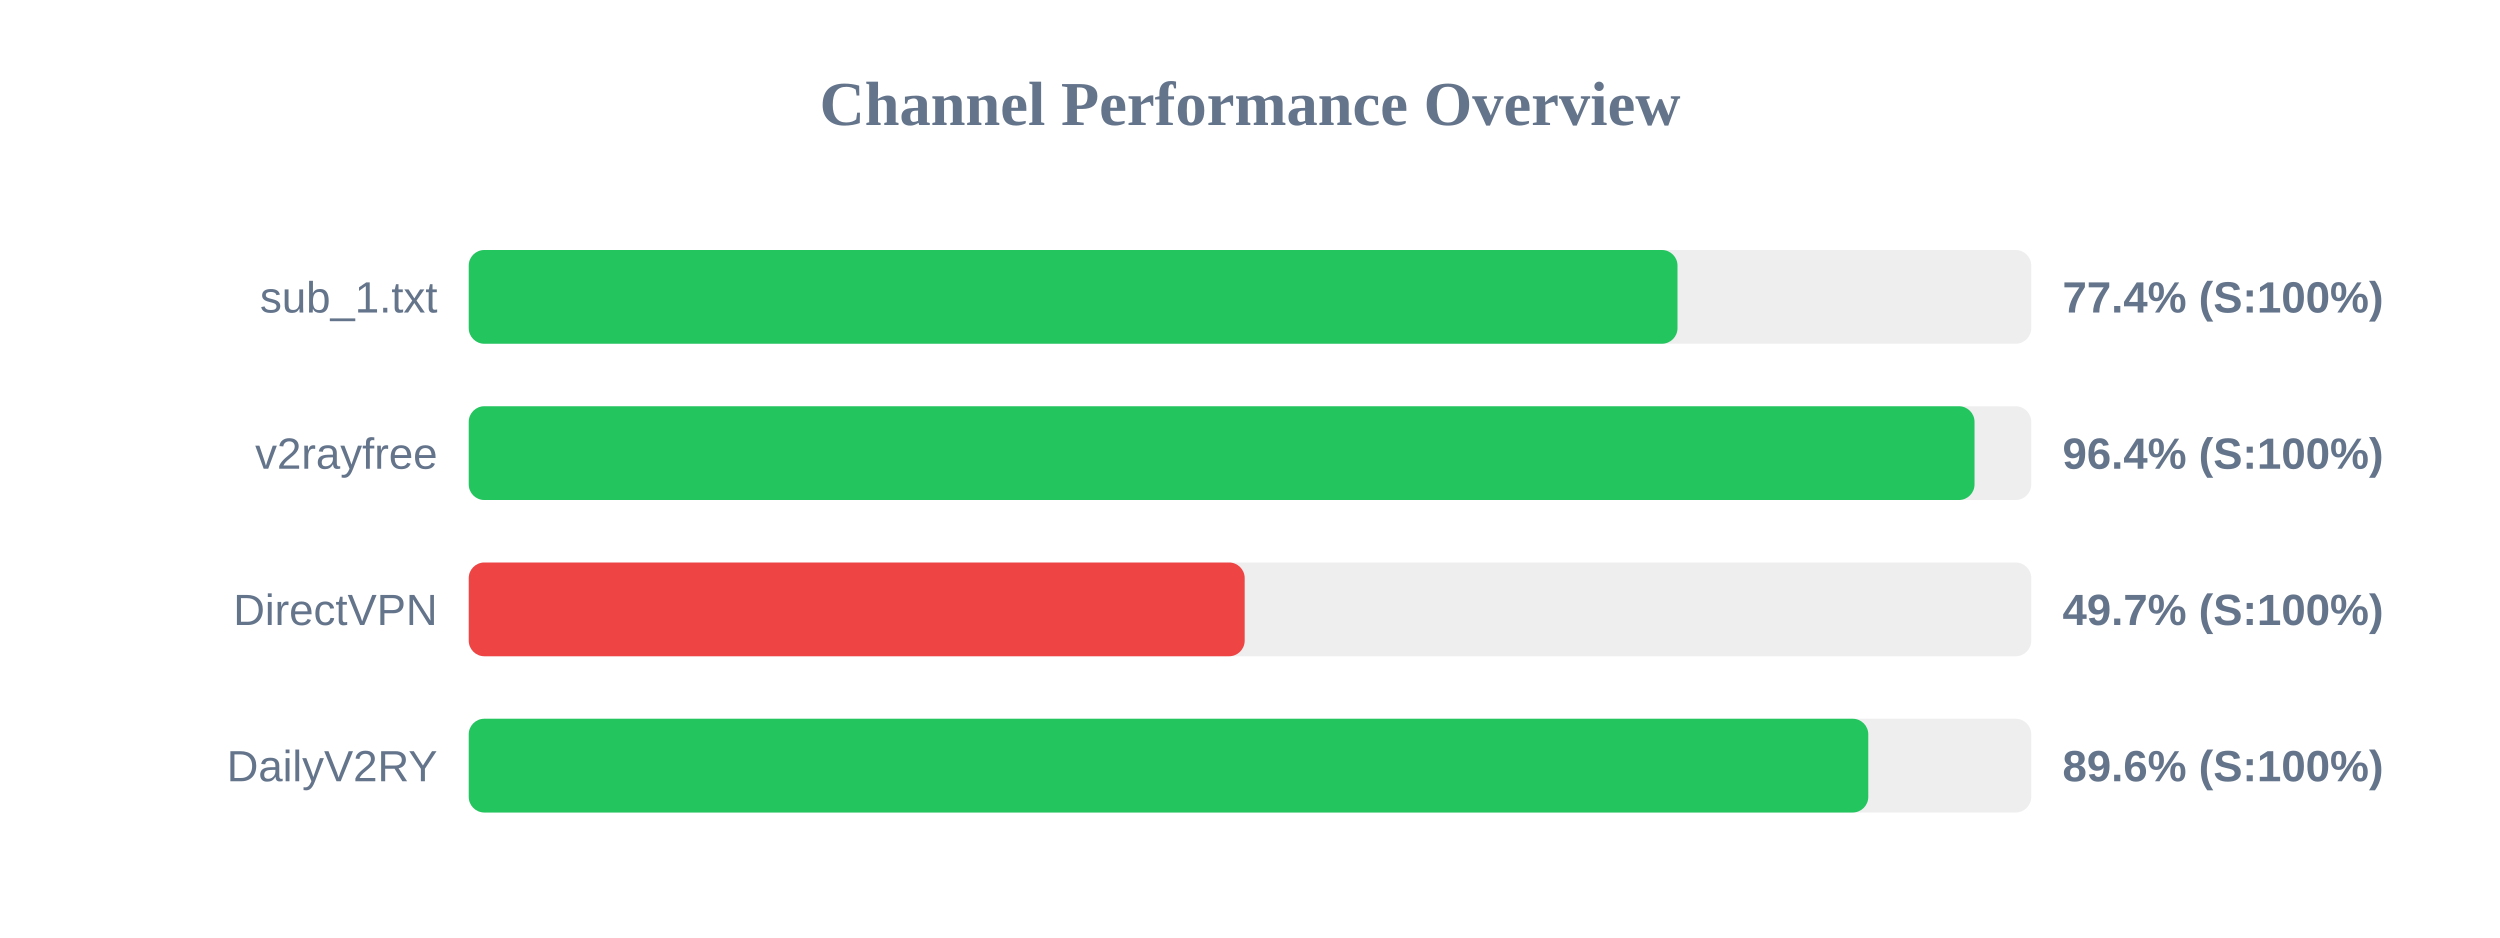
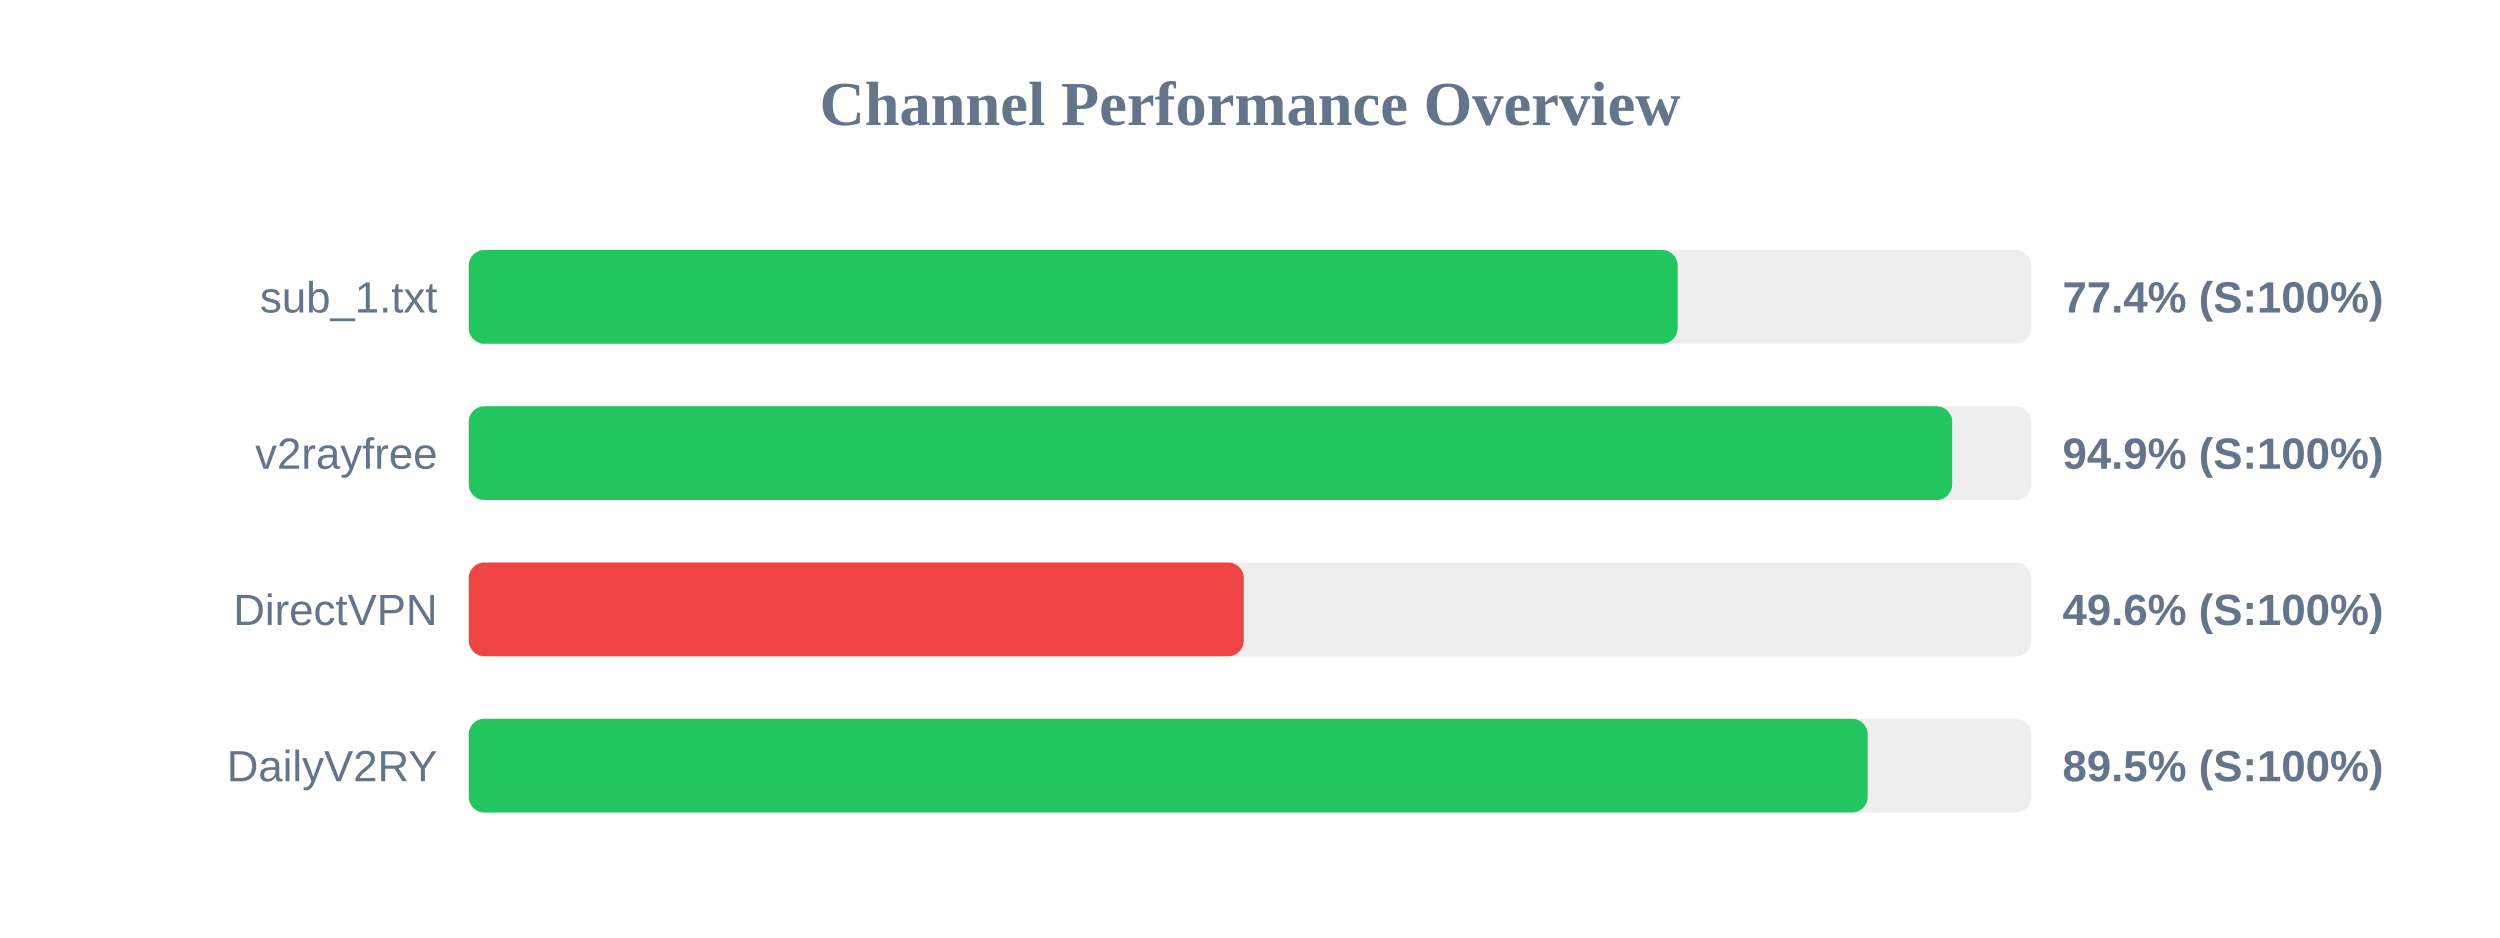
<svg xmlns="http://www.w3.org/2000/svg" width="800" height="300" version="1.1">
  <style>
        .row { font: 14px Arial; fill: #64748b; }
        .score { font: bold 14px Arial; fill: #64748b; }
    </style>
  <text x="400" y="40" text-anchor="middle" font-size="20px" font-weight="bold" fill="#64748b">Channel Performance Overview</text>
  <rect x="150" y="80" width="500" height="30" fill="#eee" rx="5" />
-   <rect x="150" y="80" width="386.8" height="30" fill="#22c55e" rx="5" />
+   <rect x="150" y="80" width="386.85" height="30" fill="#22c55e" rx="5" />
  <text x="140" y="100" text-anchor="end" class="row">sub_1.txt</text>
  <text x="660" y="100" text-anchor="start" class="score">77.4% (S:100%)</text>
  <rect x="150" y="130" width="500" height="30" fill="#eee" rx="5" />
-   <rect x="150" y="130" width="481.85" height="30" fill="#22c55e" rx="5" />
+   <rect x="150" y="130" width="474.7" height="30" fill="#22c55e" rx="5" />
  <text x="140" y="150" text-anchor="end" class="row">v2rayfree</text>
-   <text x="660" y="150" text-anchor="start" class="score">96.4% (S:100%)</text>
+   <text x="660" y="150" text-anchor="start" class="score">94.9% (S:100%)</text>
  <rect x="150" y="180" width="500" height="30" fill="#eee" rx="5" />
-   <rect x="150" y="180" width="248.3" height="30" fill="#ef4444" rx="5" />
+   <rect x="150" y="180" width="248.0" height="30" fill="#ef4444" rx="5" />
  <text x="140" y="200" text-anchor="end" class="row">DirectVPN</text>
-   <text x="660" y="200" text-anchor="start" class="score">49.7% (S:100%)</text>
+   <text x="660" y="200" text-anchor="start" class="score">49.6% (S:100%)</text>
  <rect x="150" y="230" width="500" height="30" fill="#eee" rx="5" />
-   <rect x="150" y="230" width="447.85" height="30" fill="#22c55e" rx="5" />
+   <rect x="150" y="230" width="447.65" height="30" fill="#22c55e" rx="5" />
  <text x="140" y="250" text-anchor="end" class="row">DailyV2RY</text>
-   <text x="660" y="250" text-anchor="start" class="score">89.6% (S:100%)</text>
+   <text x="660" y="250" text-anchor="start" class="score">89.5% (S:100%)</text>
</svg>
